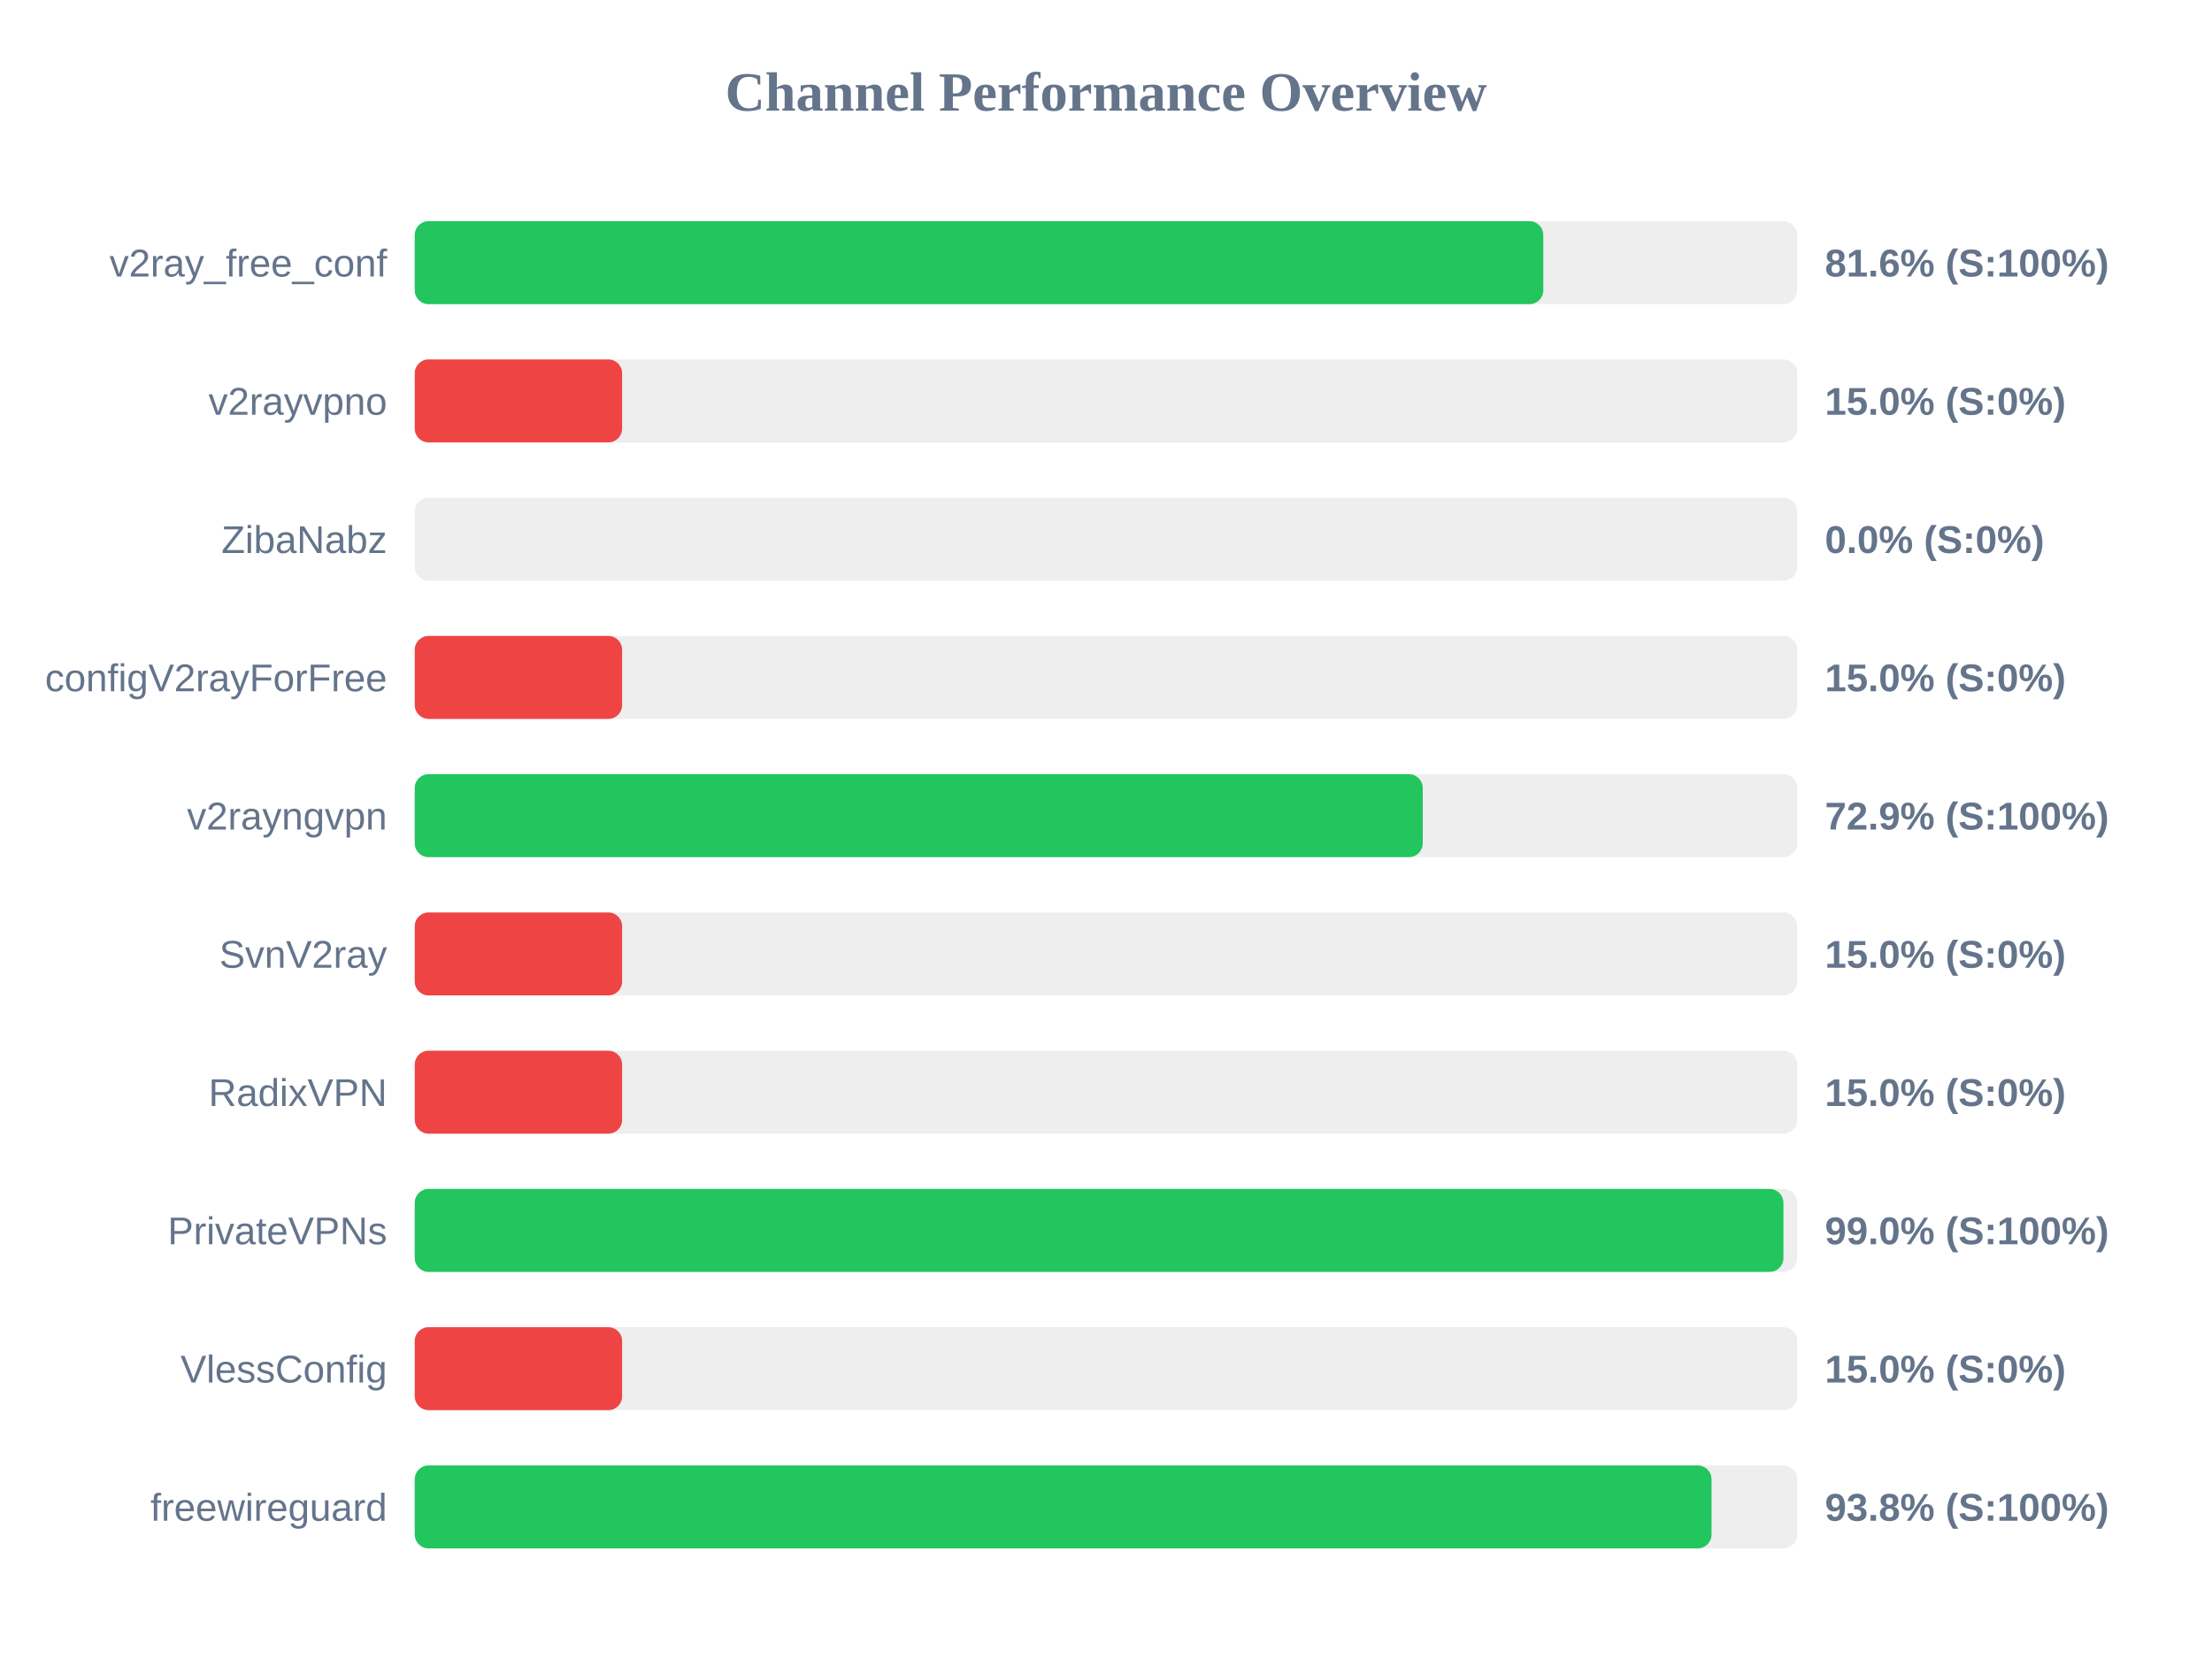
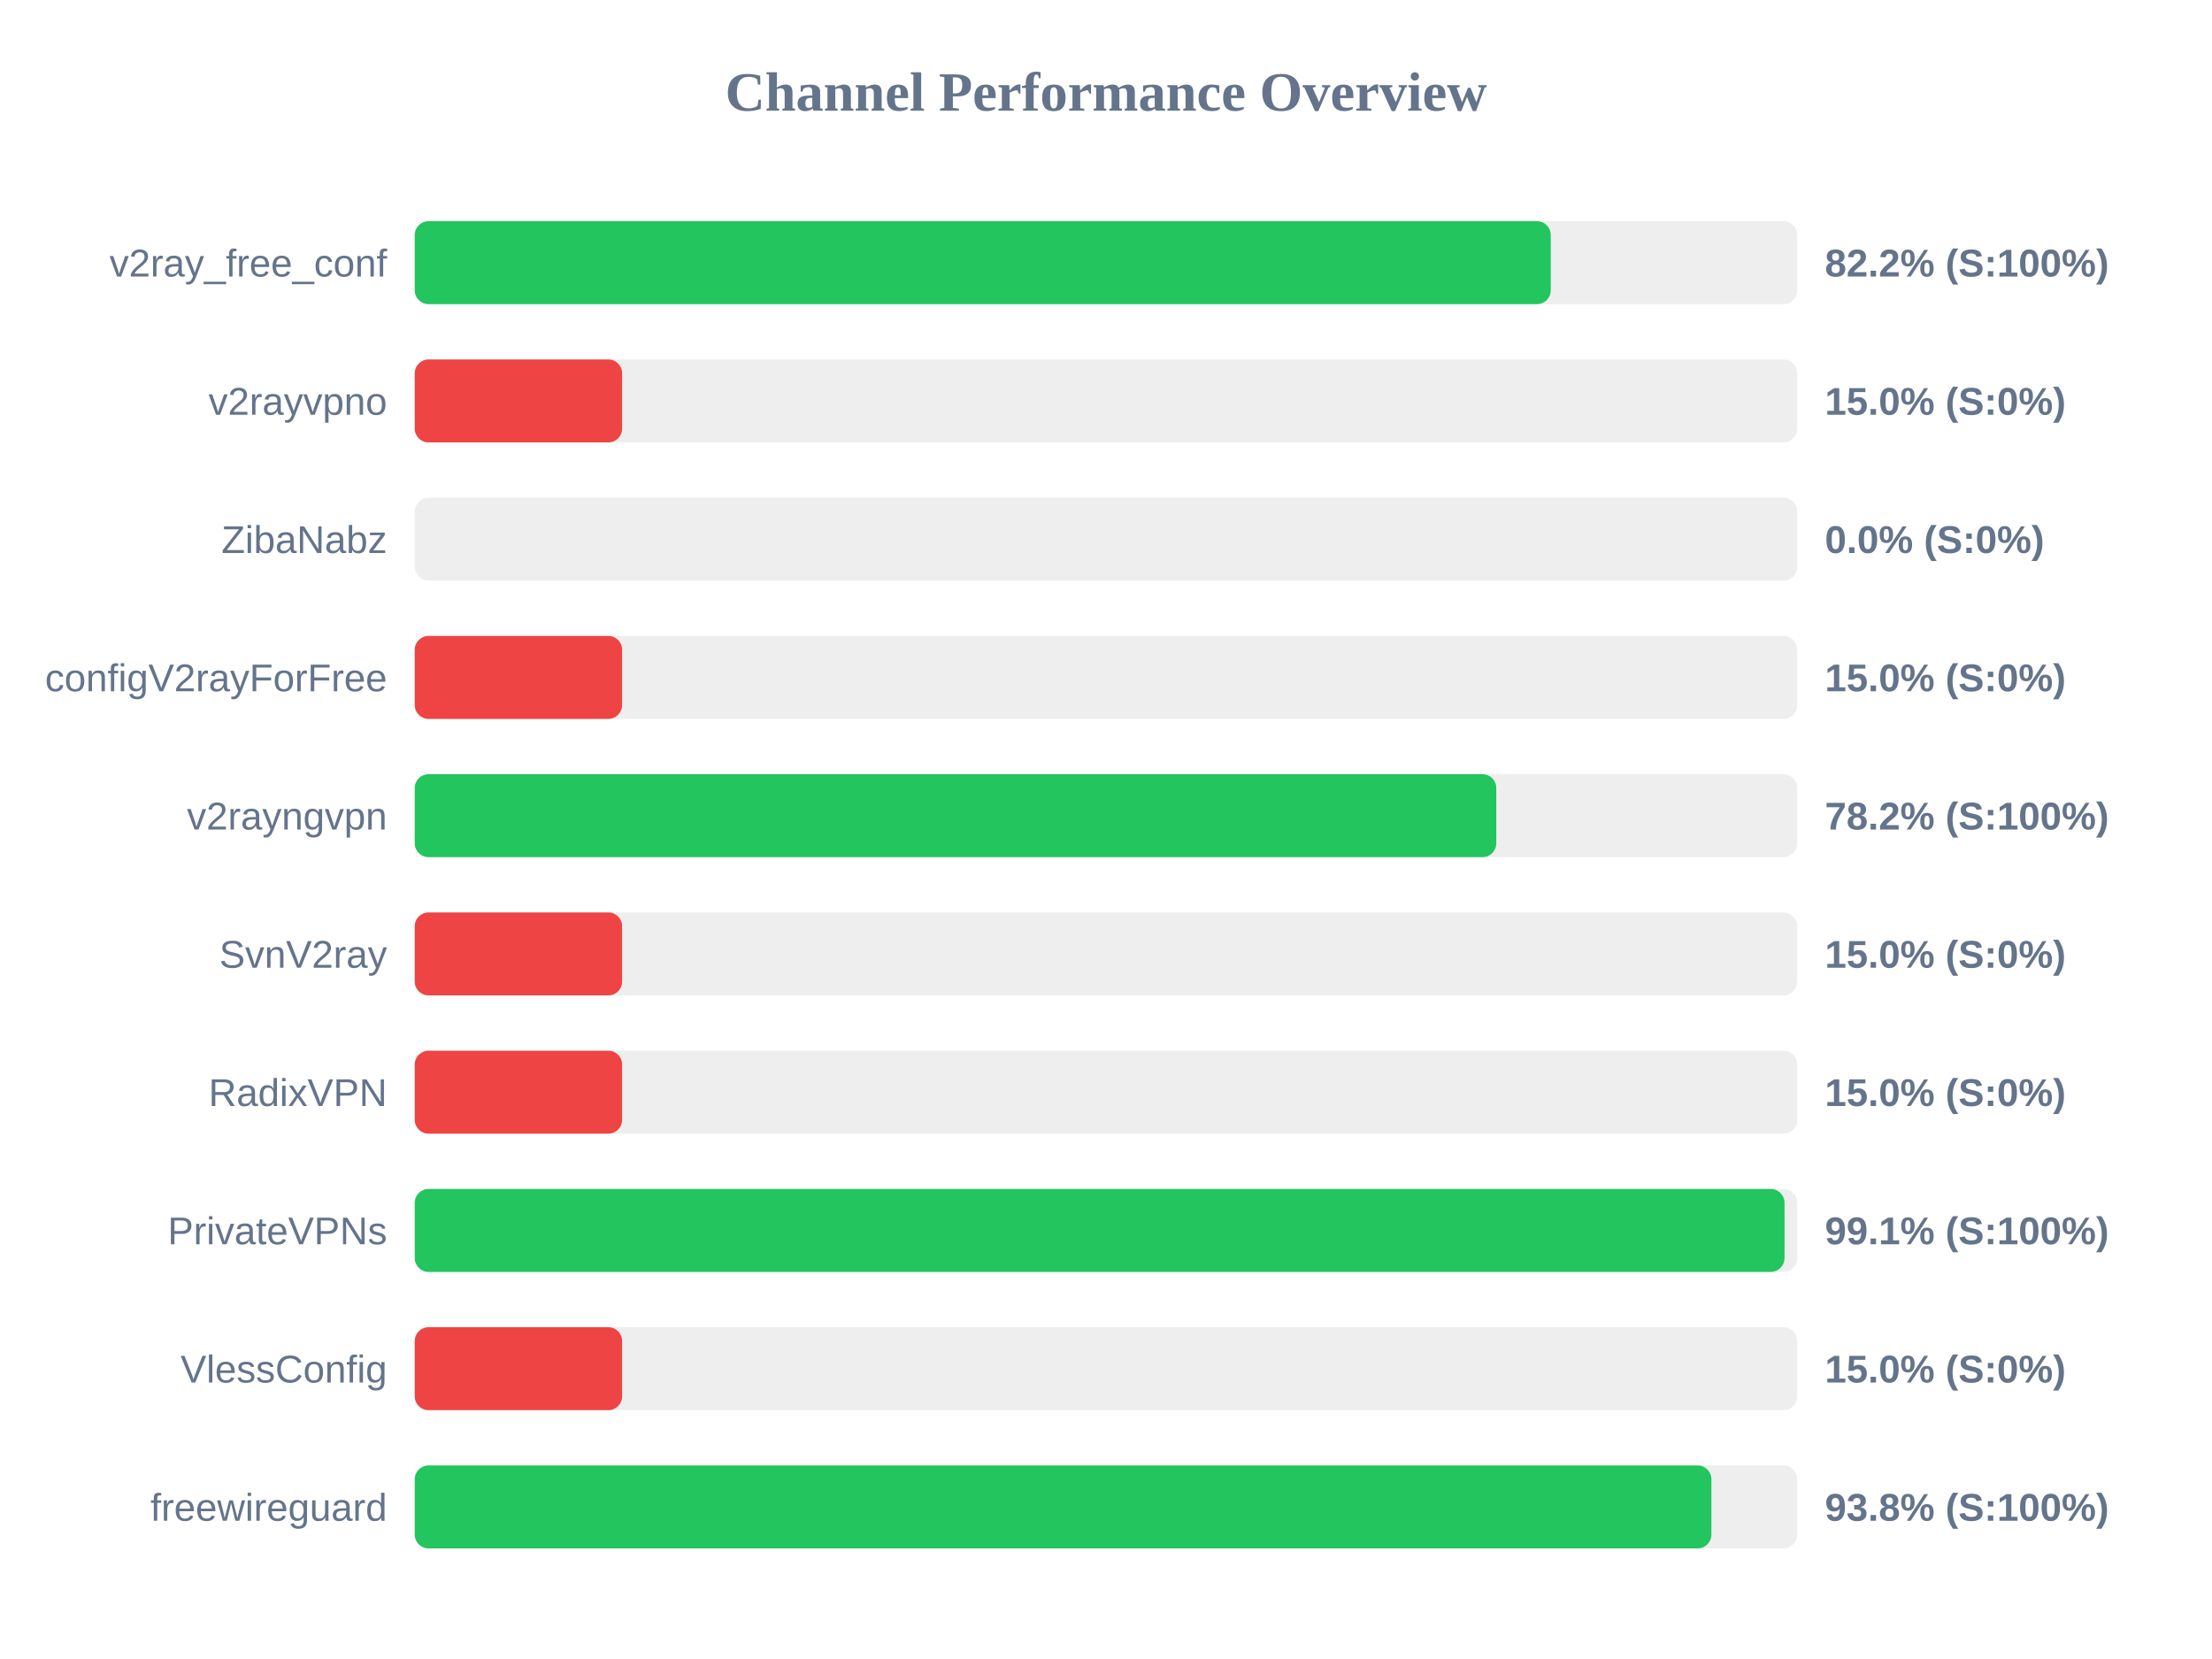
<svg xmlns="http://www.w3.org/2000/svg" width="800" height="600" version="1.1">
  <style>
        .row { font: 14px Arial; fill: #64748b; }
        .score { font: bold 14px Arial; fill: #64748b; }
    </style>
  <text x="400" y="40" text-anchor="middle" font-size="20px" font-weight="bold" fill="#64748b">Channel Performance Overview</text>
  <rect x="150" y="80" width="500" height="30" fill="#eee" rx="5" />
-   <rect x="150" y="80" width="408.15" height="30" fill="#22c55e" rx="5" />
+   <rect x="150" y="80" width="410.85" height="30" fill="#22c55e" rx="5" />
  <text x="140" y="100" text-anchor="end" class="row">v2ray_free_conf</text>
-   <text x="660" y="100" text-anchor="start" class="score">81.6% (S:100%)</text>
+   <text x="660" y="100" text-anchor="start" class="score">82.2% (S:100%)</text>
  <rect x="150" y="130" width="500" height="30" fill="#eee" rx="5" />
  <rect x="150" y="130" width="75.0" height="30" fill="#ef4444" rx="5" />
  <text x="140" y="150" text-anchor="end" class="row">v2rayvpno</text>
  <text x="660" y="150" text-anchor="start" class="score">15.0% (S:0%)</text>
  <rect x="150" y="180" width="500" height="30" fill="#eee" rx="5" />
  <rect x="150" y="180" width="0.0" height="30" fill="#ef4444" rx="5" />
  <text x="140" y="200" text-anchor="end" class="row">ZibaNabz</text>
  <text x="660" y="200" text-anchor="start" class="score">0.0% (S:0%)</text>
  <rect x="150" y="230" width="500" height="30" fill="#eee" rx="5" />
  <rect x="150" y="230" width="75.0" height="30" fill="#ef4444" rx="5" />
  <text x="140" y="250" text-anchor="end" class="row">configV2rayForFree</text>
  <text x="660" y="250" text-anchor="start" class="score">15.0% (S:0%)</text>
  <rect x="150" y="280" width="500" height="30" fill="#eee" rx="5" />
-   <rect x="150" y="280" width="364.55" height="30" fill="#22c55e" rx="5" />
+   <rect x="150" y="280" width="391.15" height="30" fill="#22c55e" rx="5" />
  <text x="140" y="300" text-anchor="end" class="row">v2rayngvpn</text>
-   <text x="660" y="300" text-anchor="start" class="score">72.9% (S:100%)</text>
+   <text x="660" y="300" text-anchor="start" class="score">78.2% (S:100%)</text>
  <rect x="150" y="330" width="500" height="30" fill="#eee" rx="5" />
  <rect x="150" y="330" width="75.0" height="30" fill="#ef4444" rx="5" />
  <text x="140" y="350" text-anchor="end" class="row">SvnV2ray</text>
  <text x="660" y="350" text-anchor="start" class="score">15.0% (S:0%)</text>
  <rect x="150" y="380" width="500" height="30" fill="#eee" rx="5" />
  <rect x="150" y="380" width="75.0" height="30" fill="#ef4444" rx="5" />
  <text x="140" y="400" text-anchor="end" class="row">RadixVPN</text>
  <text x="660" y="400" text-anchor="start" class="score">15.0% (S:0%)</text>
  <rect x="150" y="430" width="500" height="30" fill="#eee" rx="5" />
-   <rect x="150" y="430" width="495.0" height="30" fill="#22c55e" rx="5" />
+   <rect x="150" y="430" width="495.4" height="30" fill="#22c55e" rx="5" />
  <text x="140" y="450" text-anchor="end" class="row">PrivateVPNs</text>
-   <text x="660" y="450" text-anchor="start" class="score">99.0% (S:100%)</text>
+   <text x="660" y="450" text-anchor="start" class="score">99.1% (S:100%)</text>
  <rect x="150" y="480" width="500" height="30" fill="#eee" rx="5" />
  <rect x="150" y="480" width="75.0" height="30" fill="#ef4444" rx="5" />
  <text x="140" y="500" text-anchor="end" class="row">VlessConfig</text>
  <text x="660" y="500" text-anchor="start" class="score">15.0% (S:0%)</text>
  <rect x="150" y="530" width="500" height="30" fill="#eee" rx="5" />
-   <rect x="150" y="530" width="469.0" height="30" fill="#22c55e" rx="5" />
+   <rect x="150" y="530" width="468.95" height="30" fill="#22c55e" rx="5" />
  <text x="140" y="550" text-anchor="end" class="row">freewireguard</text>
  <text x="660" y="550" text-anchor="start" class="score">93.8% (S:100%)</text>
</svg>
